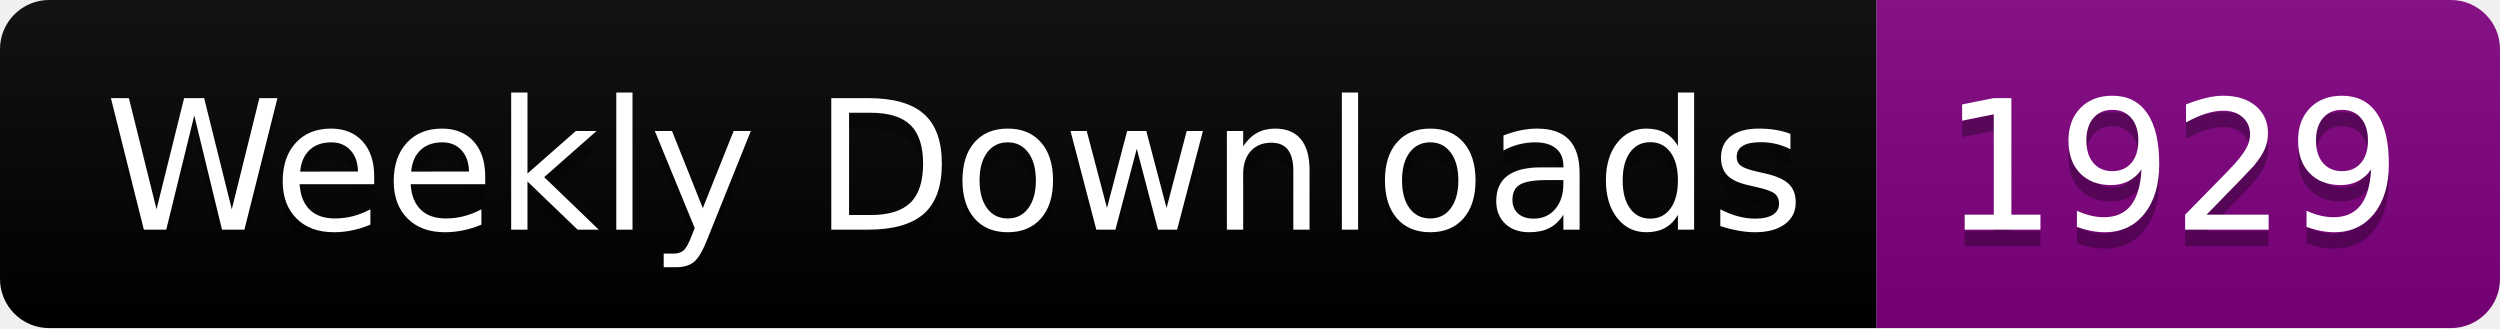
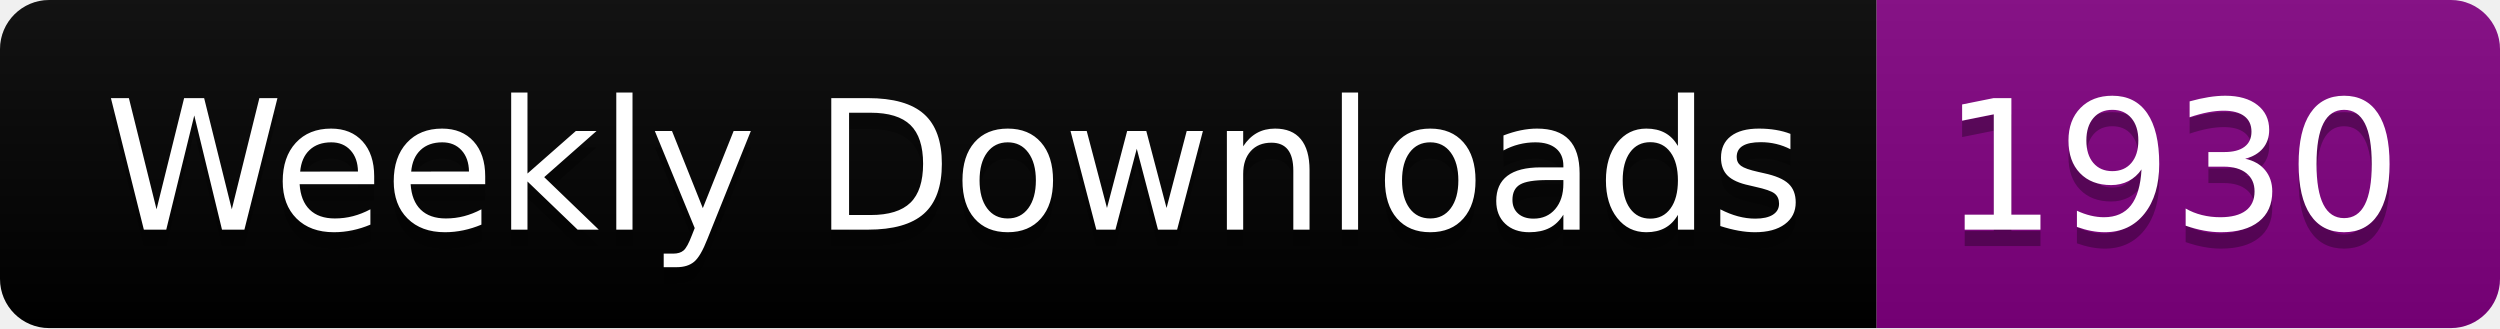
<svg xmlns="http://www.w3.org/2000/svg" width="152.4" height="20">
  <linearGradient id="smooth" x2="0" y2="100%">
    <stop offset="0" stop-color="#bbb" stop-opacity=".1" />
    <stop offset="1" stop-opacity=".1" />
  </linearGradient>
  <clipPath id="round">
    <rect width="152.4" height="20" rx="3" fill="#fff" />
  </clipPath>
  <g clip-path="url(#round)">
    <rect width="114.4" height="20" fill="black" />
    <rect x="114.4" width="38.0" height="20" fill="purple" />
    <rect width="152.4" height="20" fill="url(#smooth)" />
  </g>
  <g fill="#fff" text-anchor="middle" font-family="DejaVu Sans,Verdana,Geneva,sans-serif" font-size="110">
    <text x="582.0" y="150" fill="#010101" fill-opacity=".3" transform="scale(0.1)" textLength="1044.0" lengthAdjust="spacing">Weekly Downloads</text>
    <text x="582.0" y="140" transform="scale(0.1)" textLength="1044.0" lengthAdjust="spacing">Weekly Downloads</text>
-     <text x="1324.0" y="150" fill="#010101" fill-opacity=".3" transform="scale(0.1)" textLength="280.0" lengthAdjust="spacing">1929</text>
-     <text x="1324.0" y="140" transform="scale(0.1)" textLength="280.0" lengthAdjust="spacing">1929</text>
+     <text x="1324.0" y="150" fill="#010101" fill-opacity=".3" transform="scale(0.1)" textLength="280.0" lengthAdjust="spacing">1930</text>
+     <text x="1324.0" y="140" transform="scale(0.1)" textLength="280.0" lengthAdjust="spacing">1930</text>
  </g>
</svg>
